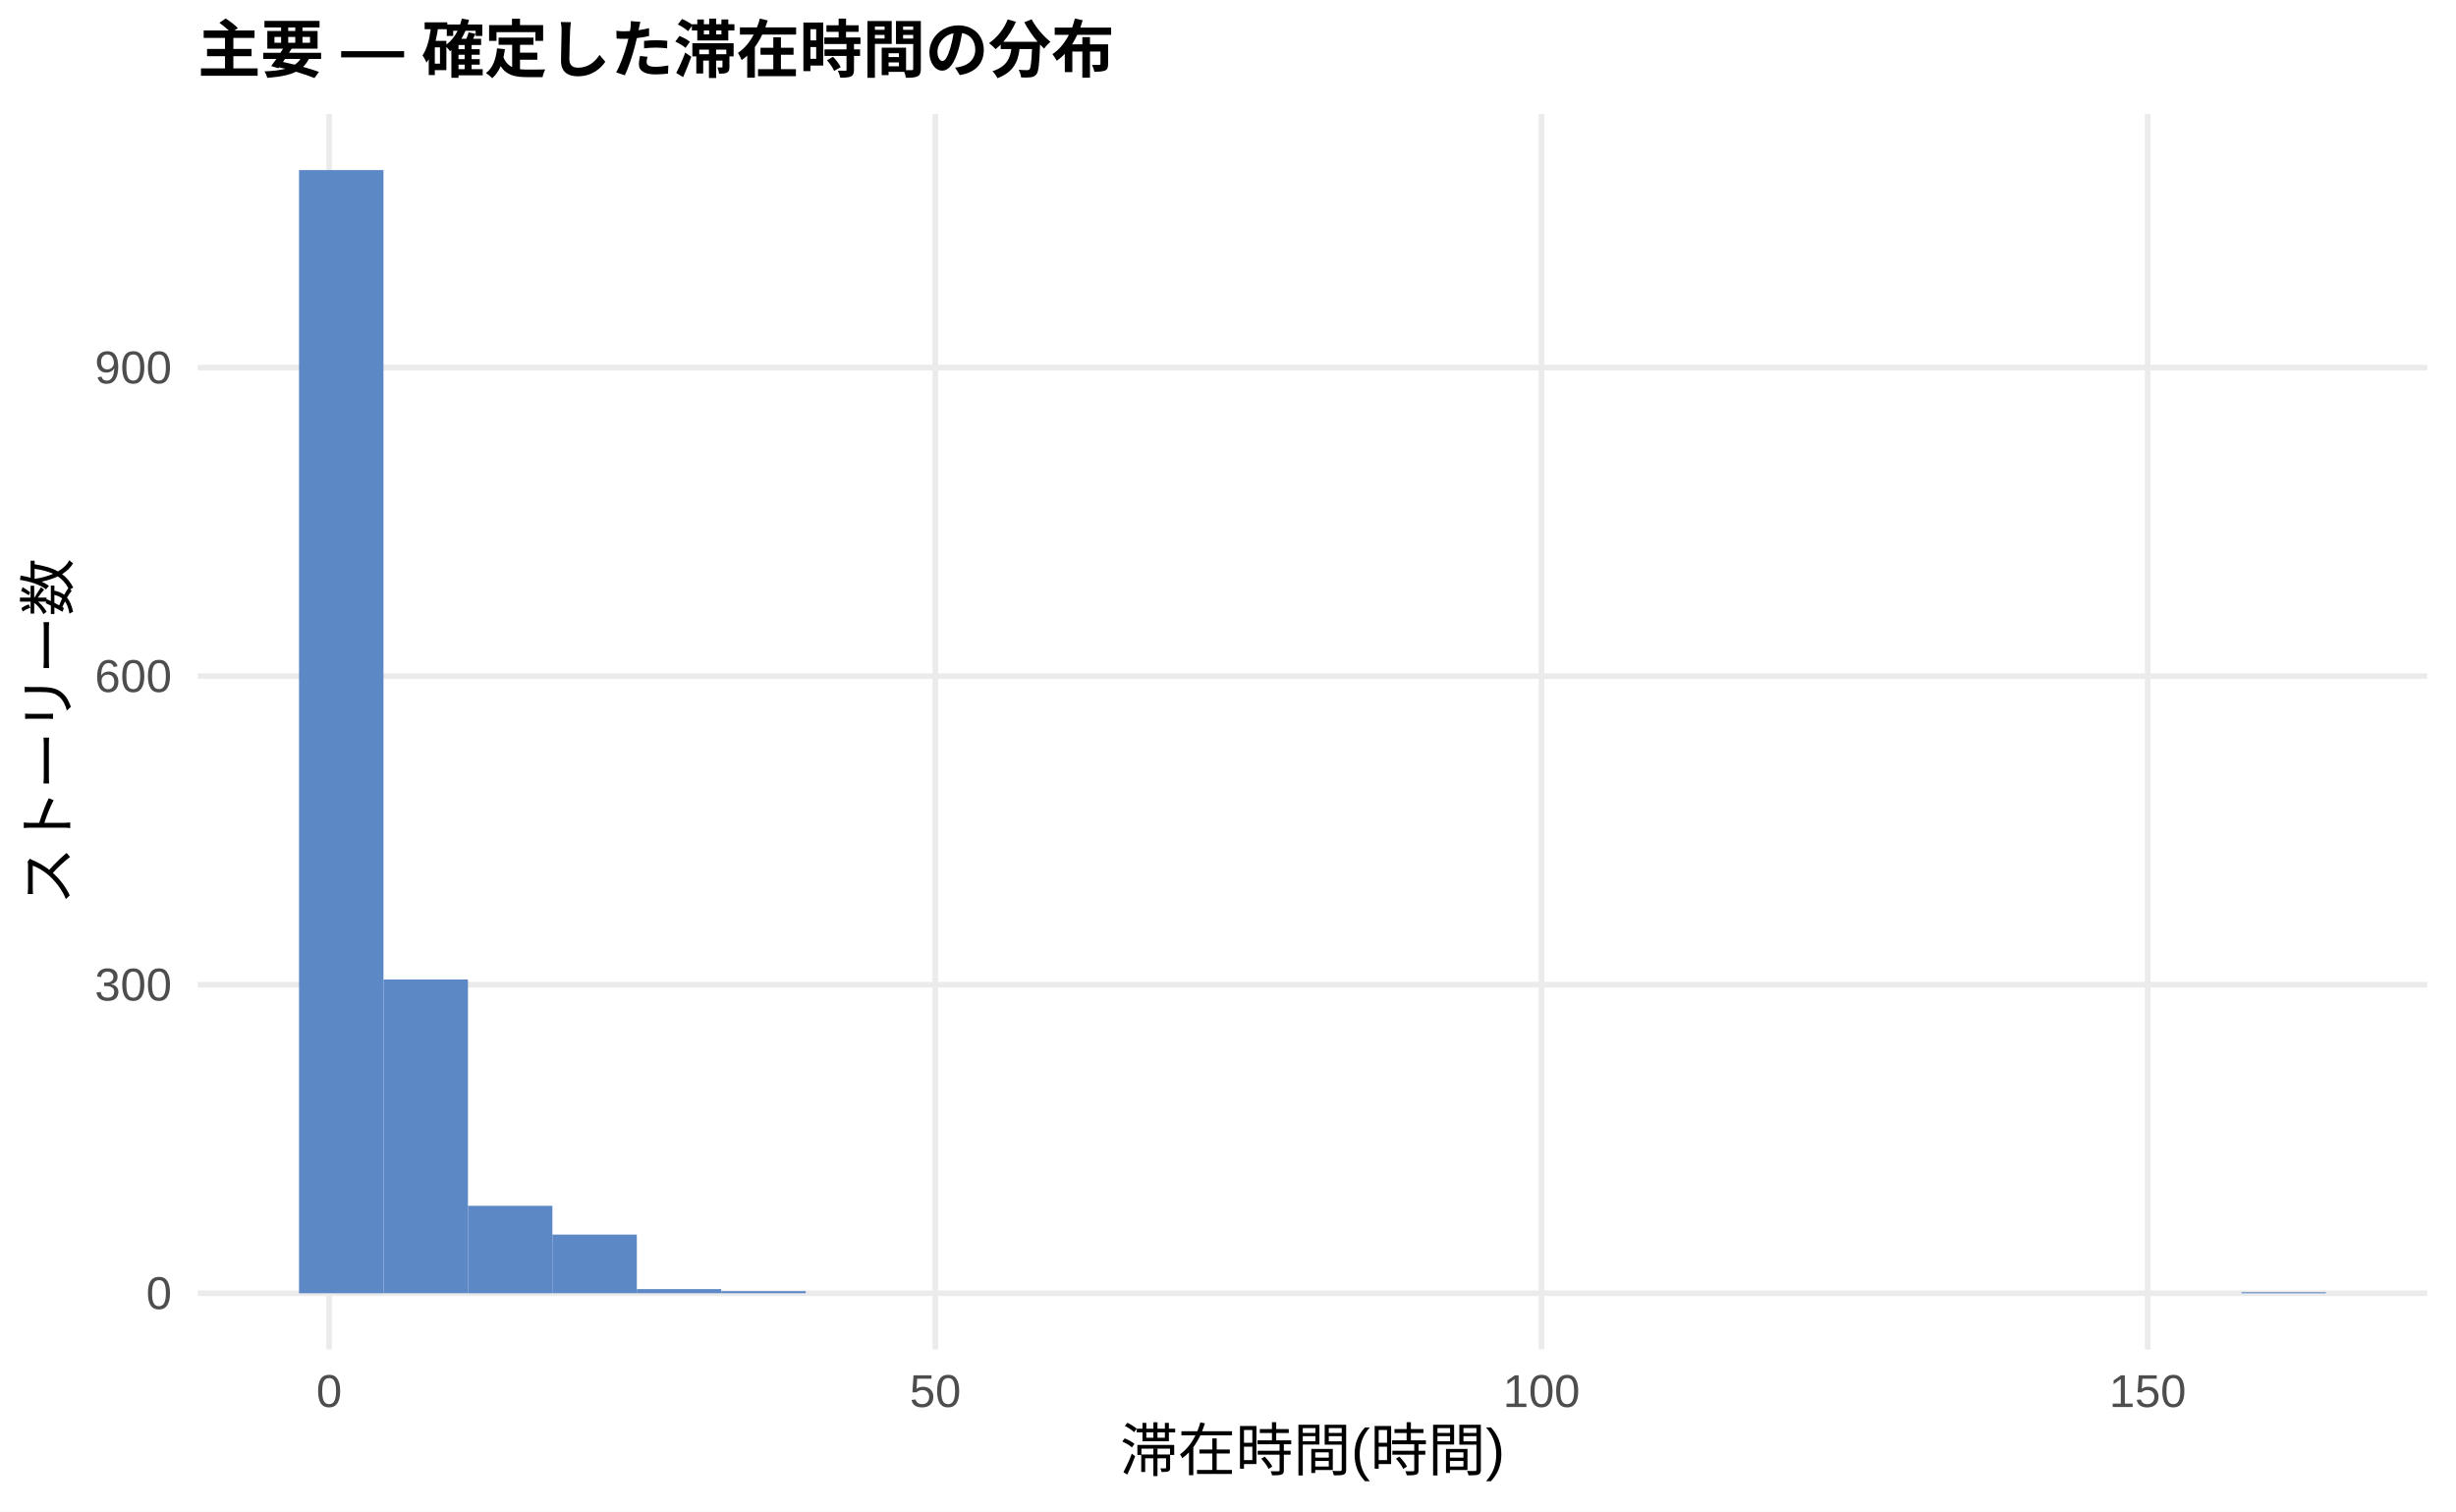
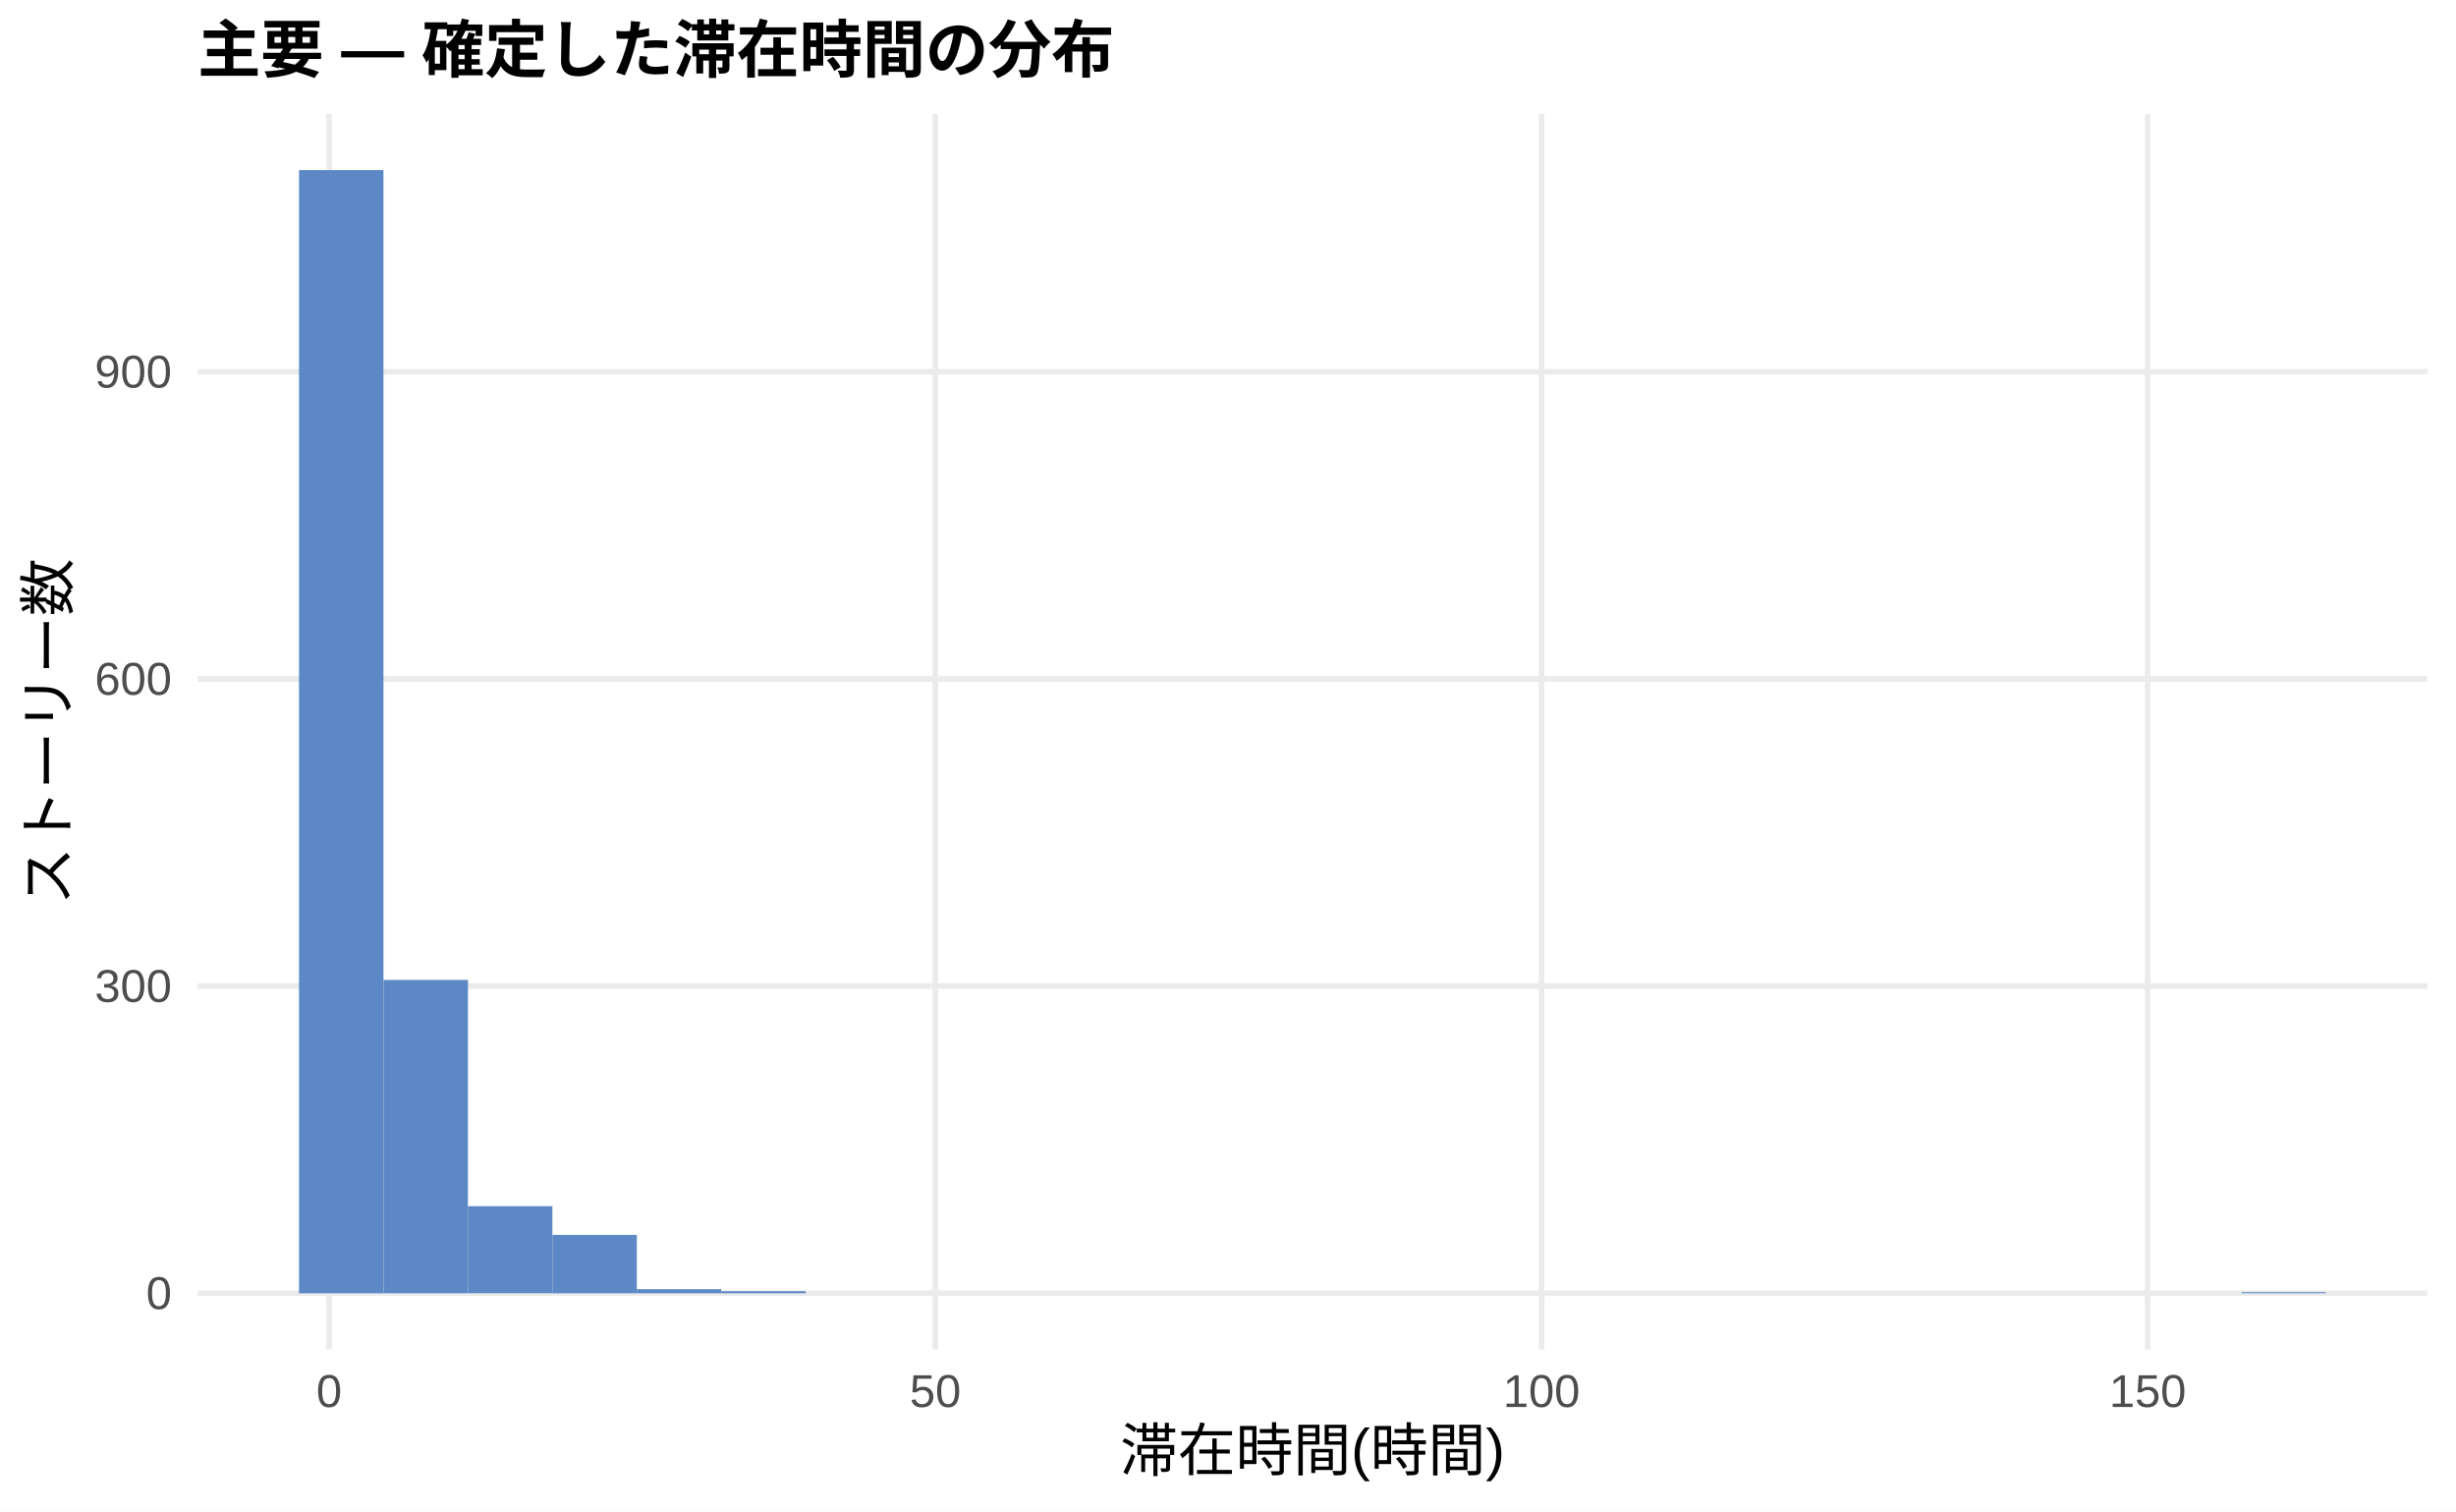
<svg xmlns="http://www.w3.org/2000/svg" width="468.00pt" height="288.00pt" viewBox="0 0 468.00 288.00">
  <g class="svglite">
    <defs>
      <style type="text/css">
    .svglite line, .svglite polyline, .svglite polygon, .svglite path, .svglite rect, .svglite circle {
      fill: none;
      stroke: #000000;
      stroke-linecap: round;
      stroke-linejoin: round;
      stroke-miterlimit: 10.00;
    }
    .svglite text {
      white-space: pre;
    }
    .svglite g.glyphgroup path {
      fill: inherit;
      stroke: none;
    }
  </style>
    </defs>
    <rect width="100%" height="100%" style="stroke: none; fill: #FFFFFF;" />
    <defs>
      <clipPath id="cpMC4wMHw0NjguMDB8MC4wMHwyODguMDA=">
        <rect x="0.00" y="0.00" width="468.00" height="288.00" />
      </clipPath>
    </defs>
    <g clip-path="url(#cpMC4wMHw0NjguMDB8MC4wMHwyODguMDA=)">
      <rect x="0.00" y="0.00" width="468.00" height="288.00" style="stroke-width: 1.07; stroke: none; fill: #FFFFFF;" />
    </g>
    <defs>
      <clipPath id="cpMzcuNjd8NDYyLjUyfDIxLjcxfDI1Ny4xMg==">
        <rect x="37.67" y="21.71" width="424.85" height="235.41" />
      </clipPath>
    </defs>
    <g clip-path="url(#cpMzcuNjd8NDYyLjUyfDIxLjcxfDI1Ny4xMg==)">
      <polyline points="37.67,246.42 462.52,246.42 " style="stroke-width: 1.07; stroke: #EBEBEB; stroke-linecap: butt;" />
-       <polyline points="37.67,187.62 462.52,187.62 " style="stroke-width: 1.07; stroke: #EBEBEB; stroke-linecap: butt;" />
-       <polyline points="37.67,128.83 462.52,128.83 " style="stroke-width: 1.07; stroke: #EBEBEB; stroke-linecap: butt;" />
-       <polyline points="37.67,70.04 462.52,70.04 " style="stroke-width: 1.07; stroke: #EBEBEB; stroke-linecap: butt;" />
+       <polyline points="37.67,187.89 462.52,187.89 " style="stroke-width: 1.07; stroke: #EBEBEB; stroke-linecap: butt;" />
+       <polyline points="37.67,129.37 462.52,129.37 " style="stroke-width: 1.07; stroke: #EBEBEB; stroke-linecap: butt;" />
+       <polyline points="37.67,70.84 462.52,70.84 " style="stroke-width: 1.07; stroke: #EBEBEB; stroke-linecap: butt;" />
      <polyline points="62.72,257.12 62.72,21.71 " style="stroke-width: 1.07; stroke: #EBEBEB; stroke-linecap: butt;" />
      <polyline points="178.23,257.12 178.23,21.71 " style="stroke-width: 1.07; stroke: #EBEBEB; stroke-linecap: butt;" />
      <polyline points="293.74,257.12 293.74,21.71 " style="stroke-width: 1.07; stroke: #EBEBEB; stroke-linecap: butt;" />
      <polyline points="409.25,257.12 409.25,21.71 " style="stroke-width: 1.07; stroke: #EBEBEB; stroke-linecap: butt;" />
      <rect x="56.98" y="32.41" width="16.09" height="214.01" style="stroke-width: 1.07; stroke: none; stroke-linecap: butt; stroke-linejoin: miter; fill: #5C88C5;" />
-       <rect x="73.08" y="186.64" width="16.09" height="59.77" style="stroke-width: 1.07; stroke: none; stroke-linecap: butt; stroke-linejoin: miter; fill: #5C88C5;" />
-       <rect x="89.17" y="229.76" width="16.09" height="16.66" style="stroke-width: 1.07; stroke: none; stroke-linecap: butt; stroke-linejoin: miter; fill: #5C88C5;" />
-       <rect x="105.26" y="235.24" width="16.09" height="11.17" style="stroke-width: 1.07; stroke: none; stroke-linecap: butt; stroke-linejoin: miter; fill: #5C88C5;" />
-       <rect x="121.35" y="245.63" width="16.09" height="0.78" style="stroke-width: 1.07; stroke: none; stroke-linecap: butt; stroke-linejoin: miter; fill: #5C88C5;" />
-       <rect x="137.45" y="246.02" width="16.09" height="0.39" style="stroke-width: 1.07; stroke: none; stroke-linecap: butt; stroke-linejoin: miter; fill: #5C88C5;" />
+       <rect x="73.08" y="186.72" width="16.09" height="59.70" style="stroke-width: 1.07; stroke: none; stroke-linecap: butt; stroke-linejoin: miter; fill: #5C88C5;" />
+       <rect x="89.17" y="229.83" width="16.09" height="16.58" style="stroke-width: 1.07; stroke: none; stroke-linecap: butt; stroke-linejoin: miter; fill: #5C88C5;" />
+       <rect x="105.26" y="235.30" width="16.09" height="11.12" style="stroke-width: 1.07; stroke: none; stroke-linecap: butt; stroke-linejoin: miter; fill: #5C88C5;" />
+       <rect x="121.35" y="245.64" width="16.09" height="0.78" style="stroke-width: 1.07; stroke: none; stroke-linecap: butt; stroke-linejoin: miter; fill: #5C88C5;" />
+       <rect x="137.45" y="246.03" width="16.09" height="0.39" style="stroke-width: 1.07; stroke: none; stroke-linecap: butt; stroke-linejoin: miter; fill: #5C88C5;" />
      <rect x="153.54" y="246.42" width="16.09" height="0.00" style="stroke-width: 1.07; stroke: none; stroke-linecap: butt; stroke-linejoin: miter; fill: #5C88C5;" />
      <rect x="169.63" y="246.42" width="16.09" height="0.00" style="stroke-width: 1.07; stroke: none; stroke-linecap: butt; stroke-linejoin: miter; fill: #5C88C5;" />
      <rect x="185.73" y="246.42" width="16.09" height="0.00" style="stroke-width: 1.07; stroke: none; stroke-linecap: butt; stroke-linejoin: miter; fill: #5C88C5;" />
      <rect x="201.82" y="246.42" width="16.09" height="0.00" style="stroke-width: 1.07; stroke: none; stroke-linecap: butt; stroke-linejoin: miter; fill: #5C88C5;" />
      <rect x="217.91" y="246.42" width="16.09" height="0.00" style="stroke-width: 1.07; stroke: none; stroke-linecap: butt; stroke-linejoin: miter; fill: #5C88C5;" />
      <rect x="234.00" y="246.42" width="16.09" height="0.00" style="stroke-width: 1.07; stroke: none; stroke-linecap: butt; stroke-linejoin: miter; fill: #5C88C5;" />
      <rect x="250.10" y="246.42" width="16.09" height="0.00" style="stroke-width: 1.07; stroke: none; stroke-linecap: butt; stroke-linejoin: miter; fill: #5C88C5;" />
      <rect x="266.19" y="246.42" width="16.09" height="0.00" style="stroke-width: 1.07; stroke: none; stroke-linecap: butt; stroke-linejoin: miter; fill: #5C88C5;" />
      <rect x="282.28" y="246.42" width="16.09" height="0.00" style="stroke-width: 1.07; stroke: none; stroke-linecap: butt; stroke-linejoin: miter; fill: #5C88C5;" />
      <rect x="298.37" y="246.42" width="16.09" height="0.00" style="stroke-width: 1.07; stroke: none; stroke-linecap: butt; stroke-linejoin: miter; fill: #5C88C5;" />
      <rect x="314.47" y="246.42" width="16.09" height="0.00" style="stroke-width: 1.07; stroke: none; stroke-linecap: butt; stroke-linejoin: miter; fill: #5C88C5;" />
      <rect x="330.56" y="246.42" width="16.09" height="0.00" style="stroke-width: 1.07; stroke: none; stroke-linecap: butt; stroke-linejoin: miter; fill: #5C88C5;" />
      <rect x="346.65" y="246.42" width="16.09" height="0.00" style="stroke-width: 1.07; stroke: none; stroke-linecap: butt; stroke-linejoin: miter; fill: #5C88C5;" />
      <rect x="362.75" y="246.42" width="16.09" height="0.00" style="stroke-width: 1.07; stroke: none; stroke-linecap: butt; stroke-linejoin: miter; fill: #5C88C5;" />
      <rect x="378.84" y="246.42" width="16.09" height="0.00" style="stroke-width: 1.07; stroke: none; stroke-linecap: butt; stroke-linejoin: miter; fill: #5C88C5;" />
      <rect x="394.93" y="246.42" width="16.09" height="0.00" style="stroke-width: 1.07; stroke: none; stroke-linecap: butt; stroke-linejoin: miter; fill: #5C88C5;" />
      <rect x="411.02" y="246.42" width="16.09" height="0.00" style="stroke-width: 1.07; stroke: none; stroke-linecap: butt; stroke-linejoin: miter; fill: #5C88C5;" />
      <rect x="427.12" y="246.22" width="16.09" height="0.20" style="stroke-width: 1.07; stroke: none; stroke-linecap: butt; stroke-linejoin: miter; fill: #5C88C5;" />
    </g>
    <g clip-path="url(#cpMC4wMHw0NjguMDB8MC4wMHwyODguMDA=)">
      <text x="32.74" y="249.44" text-anchor="end" style="font-size: 8.80px;fill: #4D4D4D; font-family: &quot;Liberation Sans&quot;;" textLength="4.89px" lengthAdjust="spacingAndGlyphs">0</text>
-       <text x="32.74" y="190.65" text-anchor="end" style="font-size: 8.80px;fill: #4D4D4D; font-family: &quot;Liberation Sans&quot;;" textLength="14.67px" lengthAdjust="spacingAndGlyphs">300</text>
-       <text x="32.74" y="131.86" text-anchor="end" style="font-size: 8.80px;fill: #4D4D4D; font-family: &quot;Liberation Sans&quot;;" textLength="14.67px" lengthAdjust="spacingAndGlyphs">600</text>
-       <text x="32.74" y="73.06" text-anchor="end" style="font-size: 8.80px;fill: #4D4D4D; font-family: &quot;Liberation Sans&quot;;" textLength="14.67px" lengthAdjust="spacingAndGlyphs">900</text>
+       <text x="32.74" y="190.92" text-anchor="end" style="font-size: 8.80px;fill: #4D4D4D; font-family: &quot;Liberation Sans&quot;;" textLength="14.67px" lengthAdjust="spacingAndGlyphs">300</text>
+       <text x="32.74" y="132.39" text-anchor="end" style="font-size: 8.80px;fill: #4D4D4D; font-family: &quot;Liberation Sans&quot;;" textLength="14.67px" lengthAdjust="spacingAndGlyphs">600</text>
+       <text x="32.74" y="73.87" text-anchor="end" style="font-size: 8.80px;fill: #4D4D4D; font-family: &quot;Liberation Sans&quot;;" textLength="14.67px" lengthAdjust="spacingAndGlyphs">900</text>
      <text x="62.72" y="268.10" text-anchor="middle" style="font-size: 8.80px;fill: #4D4D4D; font-family: &quot;Liberation Sans&quot;;" textLength="4.89px" lengthAdjust="spacingAndGlyphs">0</text>
      <text x="178.23" y="268.10" text-anchor="middle" style="font-size: 8.80px;fill: #4D4D4D; font-family: &quot;Liberation Sans&quot;;" textLength="9.78px" lengthAdjust="spacingAndGlyphs">50</text>
      <text x="293.74" y="268.10" text-anchor="middle" style="font-size: 8.80px;fill: #4D4D4D; font-family: &quot;Liberation Sans&quot;;" textLength="14.67px" lengthAdjust="spacingAndGlyphs">100</text>
      <text x="409.25" y="268.10" text-anchor="middle" style="font-size: 8.80px;fill: #4D4D4D; font-family: &quot;Liberation Sans&quot;;" textLength="14.67px" lengthAdjust="spacingAndGlyphs">150</text>
      <text x="250.10" y="280.24" text-anchor="middle" style="font-size: 11.00px; font-family: &quot;Liberation Sans&quot;;" textLength="73.31px" lengthAdjust="spacingAndGlyphs">滞在時間(時間)</text>
      <text transform="translate(13.05,139.41) rotate(-90)" text-anchor="middle" style="font-size: 11.00px; font-family: &quot;Liberation Sans&quot;;" textLength="66.00px" lengthAdjust="spacingAndGlyphs">ストーリー数</text>
      <text x="37.67" y="13.74" style="font-size: 12.00px; font-weight: bold; font-family: &quot;Liberation Sans&quot;;" textLength="174.66px" lengthAdjust="spacingAndGlyphs">主要 — 確定した滞在時間の分布</text>
    </g>
  </g>
</svg>
